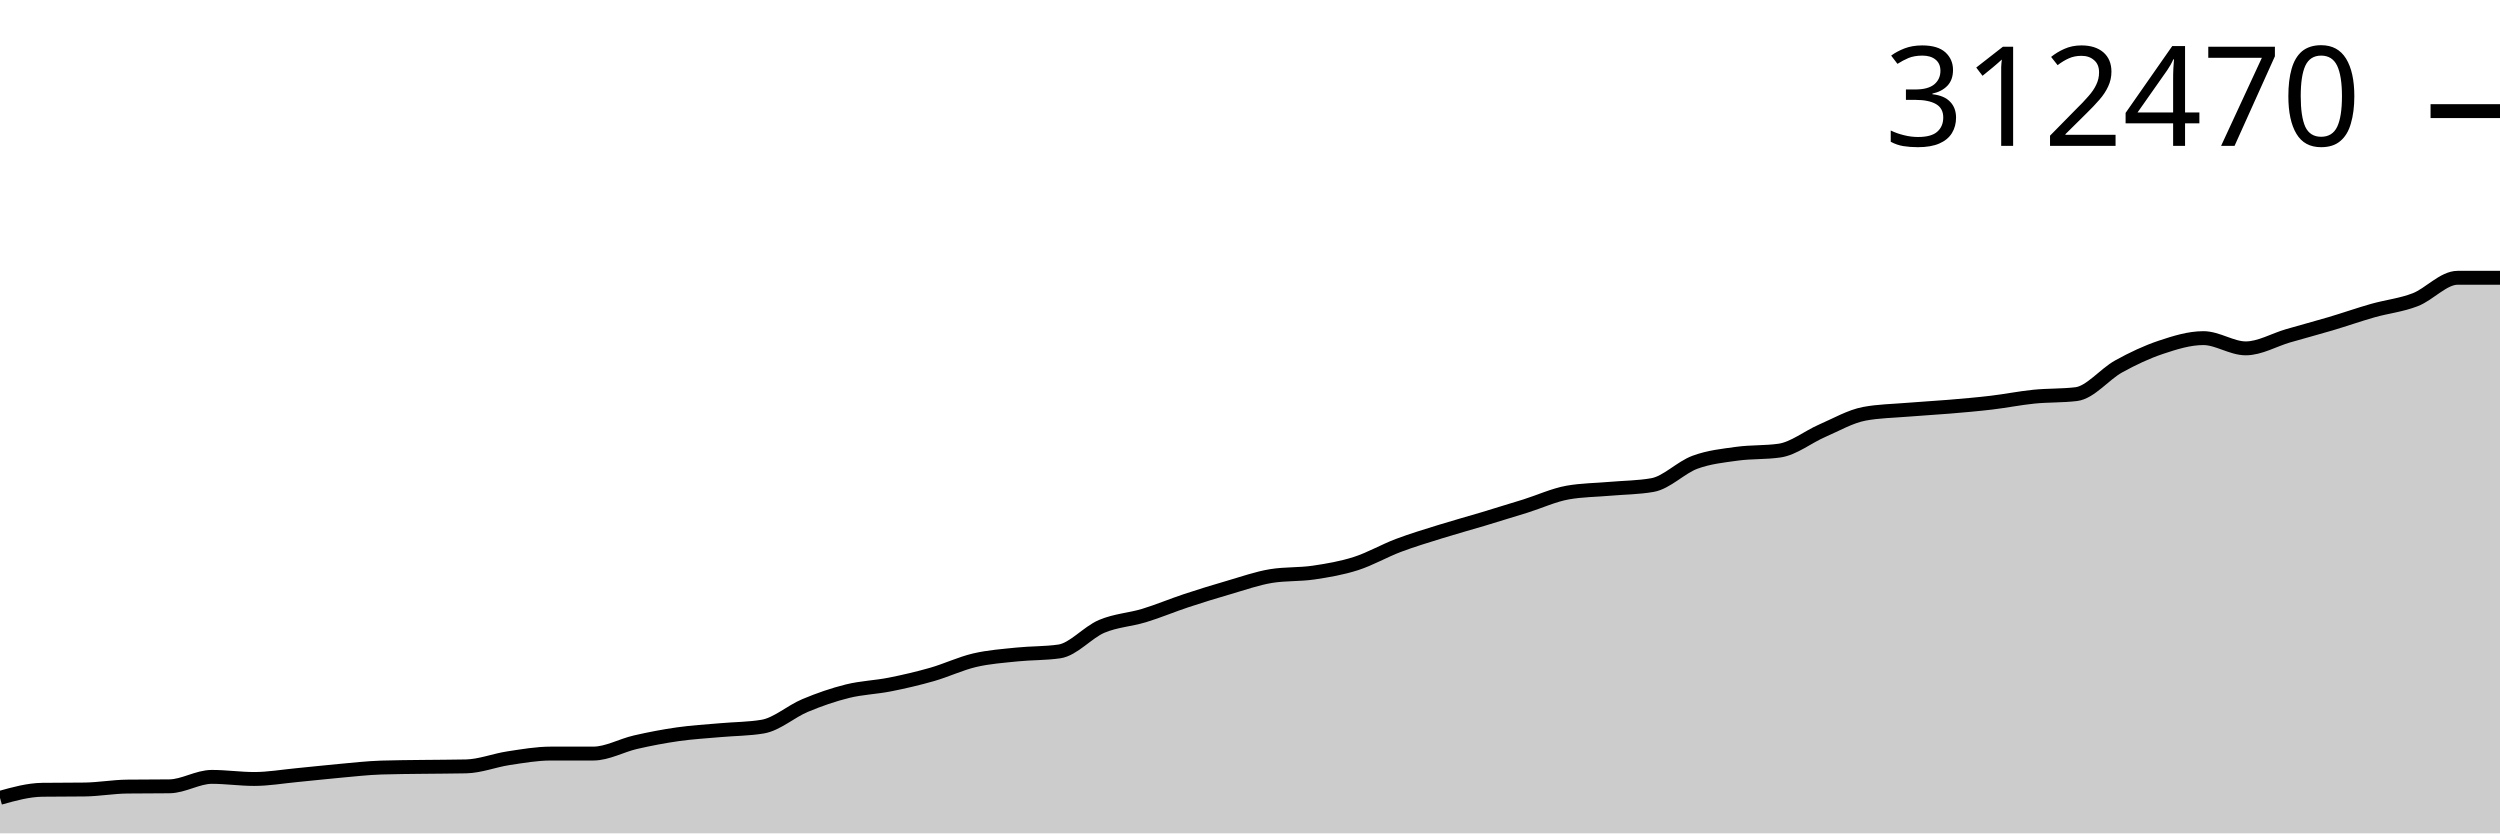
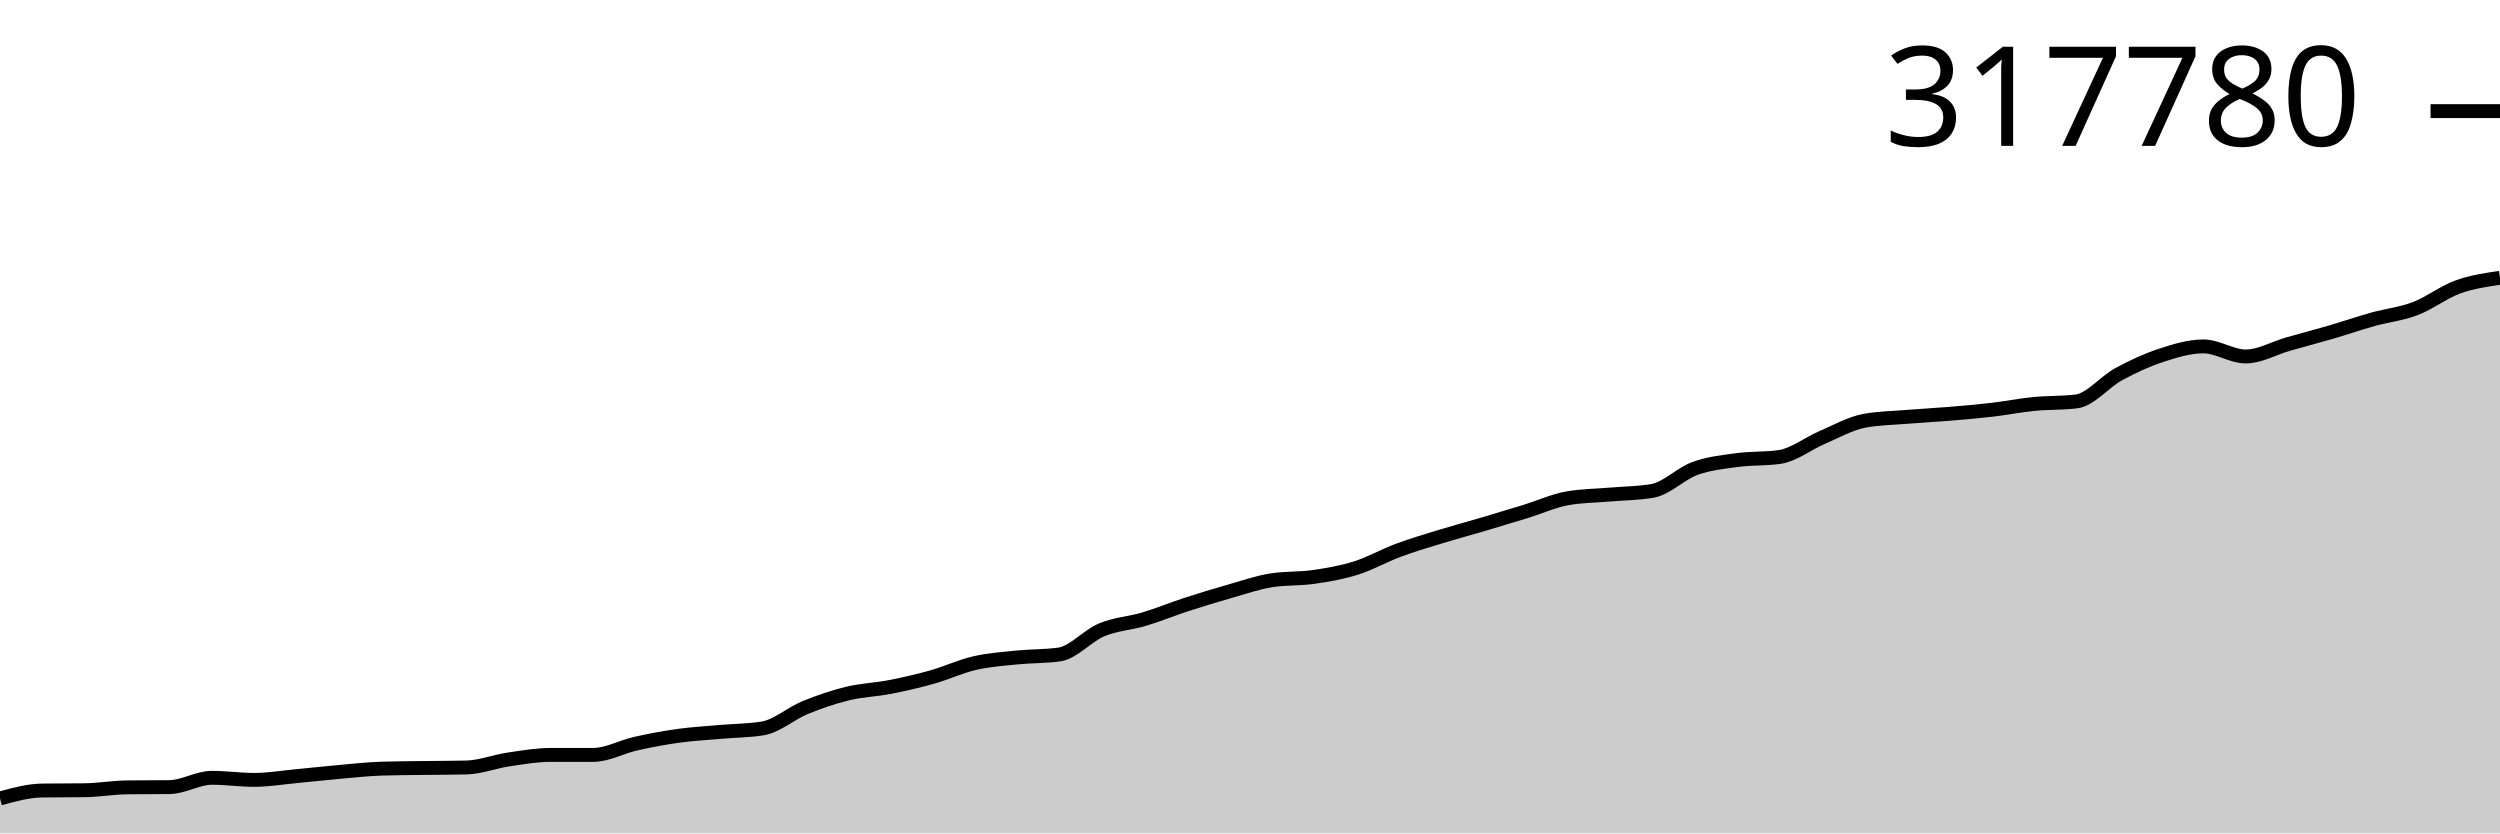
<svg xmlns="http://www.w3.org/2000/svg" viewBox="0 0 180 60">
  <g transform="translate(0,20)">
-     <path class="area" fill="rgba(0, 0, 0, 0.2)" d="M0,37.445C1.017,37.161,2.034,36.877,3.051,36.864C4.068,36.851,5.085,36.858,6.102,36.844C7.119,36.831,8.136,36.646,9.153,36.634C10.169,36.621,11.186,36.628,12.203,36.615C13.22,36.603,14.237,35.935,15.254,35.935C16.271,35.935,17.288,36.086,18.305,36.086C19.322,36.086,20.339,35.908,21.356,35.811C22.373,35.715,23.39,35.597,24.407,35.506C25.424,35.415,26.441,35.296,27.458,35.263C28.475,35.23,29.492,35.228,30.508,35.214C31.525,35.2,32.542,35.203,33.559,35.18C34.576,35.157,35.593,34.746,36.61,34.592C37.627,34.438,38.644,34.258,39.661,34.257C40.678,34.257,41.695,34.257,42.712,34.257C43.729,34.257,44.746,33.668,45.763,33.436C46.78,33.204,47.797,33.008,48.814,32.864C49.831,32.72,50.847,32.663,51.864,32.572C52.881,32.48,53.898,32.487,54.915,32.316C55.932,32.146,56.949,31.221,57.966,30.796C58.983,30.371,60,30.018,61.017,29.766C62.034,29.514,63.051,29.487,64.068,29.285C65.085,29.084,66.102,28.847,67.119,28.556C68.136,28.264,69.153,27.776,70.169,27.537C71.186,27.298,72.203,27.229,73.22,27.123C74.237,27.017,75.254,27.05,76.271,26.903C77.288,26.757,78.305,25.529,79.322,25.098C80.339,24.667,81.356,24.627,82.373,24.318C83.39,24.009,84.407,23.578,85.424,23.242C86.441,22.905,87.458,22.593,88.475,22.298C89.492,22.004,90.508,21.64,91.525,21.474C92.542,21.309,93.559,21.376,94.576,21.226C95.593,21.076,96.61,20.901,97.627,20.576C98.644,20.25,99.661,19.658,100.678,19.273C101.695,18.889,102.712,18.586,103.729,18.269C104.746,17.952,105.763,17.676,106.78,17.371C107.797,17.065,108.814,16.754,109.831,16.436C110.847,16.118,111.864,15.642,112.881,15.462C113.898,15.282,114.915,15.282,115.932,15.192C116.949,15.103,117.966,15.103,118.983,14.923C120,14.744,121.017,13.659,122.034,13.283C123.051,12.907,124.068,12.807,125.085,12.666C126.102,12.526,127.119,12.591,128.136,12.441C129.153,12.291,130.169,11.461,131.186,11.019C132.203,10.578,133.22,9.983,134.237,9.792C135.254,9.601,136.271,9.59,137.288,9.505C138.305,9.42,139.322,9.369,140.339,9.283C141.356,9.197,142.373,9.111,143.39,8.99C144.407,8.87,145.424,8.663,146.441,8.56C147.458,8.458,148.475,8.499,149.492,8.377C150.508,8.254,151.525,6.945,152.542,6.383C153.559,5.82,154.576,5.342,155.593,5.002C156.61,4.663,157.627,4.345,158.644,4.345C159.661,4.345,160.678,5.082,161.695,5.082C162.712,5.082,163.729,4.471,164.746,4.176C165.763,3.881,166.78,3.613,167.797,3.311C168.814,3.009,169.831,2.651,170.847,2.362C171.864,2.074,172.881,1.972,173.898,1.579C174.915,1.185,175.932,0,176.949,0C177.966,0,178.983,0,180,0L180,40C178.983,40,177.966,40,176.949,40C175.932,40,174.915,40,173.898,40C172.881,40,171.864,40,170.847,40C169.831,40,168.814,40,167.797,40C166.78,40,165.763,40,164.746,40C163.729,40,162.712,40,161.695,40C160.678,40,159.661,40,158.644,40C157.627,40,156.61,40,155.593,40C154.576,40,153.559,40,152.542,40C151.525,40,150.508,40,149.492,40C148.475,40,147.458,40,146.441,40C145.424,40,144.407,40,143.39,40C142.373,40,141.356,40,140.339,40C139.322,40,138.305,40,137.288,40C136.271,40,135.254,40,134.237,40C133.22,40,132.203,40,131.186,40C130.169,40,129.153,40,128.136,40C127.119,40,126.102,40,125.085,40C124.068,40,123.051,40,122.034,40C121.017,40,120,40,118.983,40C117.966,40,116.949,40,115.932,40C114.915,40,113.898,40,112.881,40C111.864,40,110.847,40,109.831,40C108.814,40,107.797,40,106.78,40C105.763,40,104.746,40,103.729,40C102.712,40,101.695,40,100.678,40C99.661,40,98.644,40,97.627,40C96.61,40,95.593,40,94.576,40C93.559,40,92.542,40,91.525,40C90.508,40,89.492,40,88.475,40C87.458,40,86.441,40,85.424,40C84.407,40,83.39,40,82.373,40C81.356,40,80.339,40,79.322,40C78.305,40,77.288,40,76.271,40C75.254,40,74.237,40,73.22,40C72.203,40,71.186,40,70.169,40C69.153,40,68.136,40,67.119,40C66.102,40,65.085,40,64.068,40C63.051,40,62.034,40,61.017,40C60,40,58.983,40,57.966,40C56.949,40,55.932,40,54.915,40C53.898,40,52.881,40,51.864,40C50.847,40,49.831,40,48.814,40C47.797,40,46.78,40,45.763,40C44.746,40,43.729,40,42.712,40C41.695,40,40.678,40,39.661,40C38.644,40,37.627,40,36.61,40C35.593,40,34.576,40,33.559,40C32.542,40,31.525,40,30.508,40C29.492,40,28.475,40,27.458,40C26.441,40,25.424,40,24.407,40C23.39,40,22.373,40,21.356,40C20.339,40,19.322,40,18.305,40C17.288,40,16.271,40,15.254,40C14.237,40,13.22,40,12.203,40C11.186,40,10.169,40,9.153,40C8.136,40,7.119,40,6.102,40C5.085,40,4.068,40,3.051,40C2.034,40,1.017,40,0,40Z" />
-     <path class="line" stroke="black" fill="none" d="M0,37.445C1.017,37.161,2.034,36.877,3.051,36.864C4.068,36.851,5.085,36.858,6.102,36.844C7.119,36.831,8.136,36.646,9.153,36.634C10.169,36.621,11.186,36.628,12.203,36.615C13.22,36.603,14.237,35.935,15.254,35.935C16.271,35.935,17.288,36.086,18.305,36.086C19.322,36.086,20.339,35.908,21.356,35.811C22.373,35.715,23.39,35.597,24.407,35.506C25.424,35.415,26.441,35.296,27.458,35.263C28.475,35.23,29.492,35.228,30.508,35.214C31.525,35.2,32.542,35.203,33.559,35.18C34.576,35.157,35.593,34.746,36.61,34.592C37.627,34.438,38.644,34.258,39.661,34.257C40.678,34.257,41.695,34.257,42.712,34.257C43.729,34.257,44.746,33.668,45.763,33.436C46.78,33.204,47.797,33.008,48.814,32.864C49.831,32.72,50.847,32.663,51.864,32.572C52.881,32.48,53.898,32.487,54.915,32.316C55.932,32.146,56.949,31.221,57.966,30.796C58.983,30.371,60,30.018,61.017,29.766C62.034,29.514,63.051,29.487,64.068,29.285C65.085,29.084,66.102,28.847,67.119,28.556C68.136,28.264,69.153,27.776,70.169,27.537C71.186,27.298,72.203,27.229,73.22,27.123C74.237,27.017,75.254,27.05,76.271,26.903C77.288,26.757,78.305,25.529,79.322,25.098C80.339,24.667,81.356,24.627,82.373,24.318C83.39,24.009,84.407,23.578,85.424,23.242C86.441,22.905,87.458,22.593,88.475,22.298C89.492,22.004,90.508,21.64,91.525,21.474C92.542,21.309,93.559,21.376,94.576,21.226C95.593,21.076,96.61,20.901,97.627,20.576C98.644,20.25,99.661,19.658,100.678,19.273C101.695,18.889,102.712,18.586,103.729,18.269C104.746,17.952,105.763,17.676,106.78,17.371C107.797,17.065,108.814,16.754,109.831,16.436C110.847,16.118,111.864,15.642,112.881,15.462C113.898,15.282,114.915,15.282,115.932,15.192C116.949,15.103,117.966,15.103,118.983,14.923C120,14.744,121.017,13.659,122.034,13.283C123.051,12.907,124.068,12.807,125.085,12.666C126.102,12.526,127.119,12.591,128.136,12.441C129.153,12.291,130.169,11.461,131.186,11.019C132.203,10.578,133.22,9.983,134.237,9.792C135.254,9.601,136.271,9.59,137.288,9.505C138.305,9.42,139.322,9.369,140.339,9.283C141.356,9.197,142.373,9.111,143.39,8.99C144.407,8.87,145.424,8.663,146.441,8.56C147.458,8.458,148.475,8.499,149.492,8.377C150.508,8.254,151.525,6.945,152.542,6.383C153.559,5.82,154.576,5.342,155.593,5.002C156.61,4.663,157.627,4.345,158.644,4.345C159.661,4.345,160.678,5.082,161.695,5.082C162.712,5.082,163.729,4.471,164.746,4.176C165.763,3.881,166.78,3.613,167.797,3.311C168.814,3.009,169.831,2.651,170.847,2.362C171.864,2.074,172.881,1.972,173.898,1.579C174.915,1.185,175.932,0,176.949,0C177.966,0,178.983,0,180,0" />
+     <path class="area" fill="rgba(0, 0, 0, 0.2)" d="M0,37.488C1.017,37.209,2.034,36.93,3.051,36.917C4.068,36.904,5.085,36.91,6.102,36.897C7.119,36.884,8.136,36.702,9.153,36.69C10.169,36.678,11.186,36.684,12.203,36.672C13.22,36.66,14.237,36.002,15.254,36.002C16.271,36.002,17.288,36.151,18.305,36.151C19.322,36.151,20.339,35.976,21.356,35.881C22.373,35.786,23.39,35.671,24.407,35.581C25.424,35.491,26.441,35.375,27.458,35.342C28.475,35.31,29.492,35.308,30.508,35.294C31.525,35.28,32.542,35.283,33.559,35.26C34.576,35.238,35.593,34.834,36.61,34.682C37.627,34.531,38.644,34.354,39.661,34.353C40.678,34.353,41.695,34.353,42.712,34.353C43.729,34.353,44.746,33.774,45.763,33.545C46.78,33.317,47.797,33.125,48.814,32.983C49.831,32.842,50.847,32.785,51.864,32.696C52.881,32.606,53.898,32.612,54.915,32.445C55.932,32.278,56.949,31.367,57.966,30.949C58.983,30.531,60,30.185,61.017,29.937C62.034,29.689,63.051,29.663,64.068,29.464C65.085,29.266,66.102,29.033,67.119,28.747C68.136,28.46,69.153,27.98,70.169,27.745C71.186,27.511,72.203,27.442,73.22,27.338C74.237,27.234,75.254,27.266,76.271,27.122C77.288,26.978,78.305,25.77,79.322,25.347C80.339,24.923,81.356,24.884,82.373,24.58C83.39,24.276,84.407,23.853,85.424,23.522C86.441,23.191,87.458,22.884,88.475,22.594C89.492,22.305,90.508,21.946,91.525,21.784C92.542,21.621,93.559,21.687,94.576,21.54C95.593,21.393,96.61,21.22,97.627,20.9C98.644,20.58,99.661,19.998,100.678,19.62C101.695,19.242,102.712,18.944,103.729,18.632C104.746,18.32,105.763,18.049,106.78,17.749C107.797,17.449,108.814,17.143,109.831,16.83C110.847,16.517,111.864,16.049,112.881,15.872C113.898,15.695,114.915,15.695,115.932,15.607C116.949,15.519,117.966,15.519,118.983,15.342C120,15.166,121.017,14.1,122.034,13.73C123.051,13.36,124.068,13.261,125.085,13.123C126.102,12.985,127.119,13.049,128.136,12.901C129.153,12.753,130.169,11.938,131.186,11.504C132.203,11.069,133.22,10.485,134.237,10.296C135.254,10.108,136.271,10.098,137.288,10.014C138.305,9.931,139.322,9.88,140.339,9.796C141.356,9.712,142.373,9.627,143.39,9.508C144.407,9.39,145.424,9.186,146.441,9.086C147.458,8.985,148.475,9.025,149.492,8.905C150.508,8.785,151.525,7.497,152.542,6.944C153.559,6.391,154.576,5.921,155.593,5.587C156.61,5.253,157.627,4.941,158.644,4.941C159.661,4.941,160.678,5.665,161.695,5.665C162.712,5.665,163.729,5.064,164.746,4.774C165.763,4.484,166.78,4.221,167.797,3.924C168.814,3.627,169.831,3.275,170.847,2.991C171.864,2.707,172.881,2.608,173.898,2.22C174.915,1.833,175.932,1.038,176.949,0.668C177.966,0.298,178.983,0.149,180,0L180,40C178.983,40,177.966,40,176.949,40C175.932,40,174.915,40,173.898,40C172.881,40,171.864,40,170.847,40C169.831,40,168.814,40,167.797,40C166.78,40,165.763,40,164.746,40C163.729,40,162.712,40,161.695,40C160.678,40,159.661,40,158.644,40C157.627,40,156.61,40,155.593,40C154.576,40,153.559,40,152.542,40C151.525,40,150.508,40,149.492,40C148.475,40,147.458,40,146.441,40C145.424,40,144.407,40,143.39,40C142.373,40,141.356,40,140.339,40C139.322,40,138.305,40,137.288,40C136.271,40,135.254,40,134.237,40C133.22,40,132.203,40,131.186,40C130.169,40,129.153,40,128.136,40C127.119,40,126.102,40,125.085,40C124.068,40,123.051,40,122.034,40C121.017,40,120,40,118.983,40C117.966,40,116.949,40,115.932,40C114.915,40,113.898,40,112.881,40C111.864,40,110.847,40,109.831,40C108.814,40,107.797,40,106.78,40C105.763,40,104.746,40,103.729,40C102.712,40,101.695,40,100.678,40C99.661,40,98.644,40,97.627,40C96.61,40,95.593,40,94.576,40C93.559,40,92.542,40,91.525,40C90.508,40,89.492,40,88.475,40C87.458,40,86.441,40,85.424,40C84.407,40,83.39,40,82.373,40C81.356,40,80.339,40,79.322,40C78.305,40,77.288,40,76.271,40C75.254,40,74.237,40,73.22,40C72.203,40,71.186,40,70.169,40C69.153,40,68.136,40,67.119,40C66.102,40,65.085,40,64.068,40C63.051,40,62.034,40,61.017,40C60,40,58.983,40,57.966,40C56.949,40,55.932,40,54.915,40C53.898,40,52.881,40,51.864,40C50.847,40,49.831,40,48.814,40C47.797,40,46.78,40,45.763,40C44.746,40,43.729,40,42.712,40C41.695,40,40.678,40,39.661,40C38.644,40,37.627,40,36.61,40C35.593,40,34.576,40,33.559,40C32.542,40,31.525,40,30.508,40C29.492,40,28.475,40,27.458,40C26.441,40,25.424,40,24.407,40C23.39,40,22.373,40,21.356,40C20.339,40,19.322,40,18.305,40C17.288,40,16.271,40,15.254,40C14.237,40,13.22,40,12.203,40C11.186,40,10.169,40,9.153,40C8.136,40,7.119,40,6.102,40C5.085,40,4.068,40,3.051,40C2.034,40,1.017,40,0,40Z" />
+     <path class="line" stroke="black" fill="none" d="M0,37.488C1.017,37.209,2.034,36.93,3.051,36.917C4.068,36.904,5.085,36.91,6.102,36.897C7.119,36.884,8.136,36.702,9.153,36.69C10.169,36.678,11.186,36.684,12.203,36.672C13.22,36.66,14.237,36.002,15.254,36.002C16.271,36.002,17.288,36.151,18.305,36.151C19.322,36.151,20.339,35.976,21.356,35.881C22.373,35.786,23.39,35.671,24.407,35.581C25.424,35.491,26.441,35.375,27.458,35.342C28.475,35.31,29.492,35.308,30.508,35.294C31.525,35.28,32.542,35.283,33.559,35.26C34.576,35.238,35.593,34.834,36.61,34.682C37.627,34.531,38.644,34.354,39.661,34.353C40.678,34.353,41.695,34.353,42.712,34.353C43.729,34.353,44.746,33.774,45.763,33.545C46.78,33.317,47.797,33.125,48.814,32.983C49.831,32.842,50.847,32.785,51.864,32.696C52.881,32.606,53.898,32.612,54.915,32.445C55.932,32.278,56.949,31.367,57.966,30.949C58.983,30.531,60,30.185,61.017,29.937C62.034,29.689,63.051,29.663,64.068,29.464C65.085,29.266,66.102,29.033,67.119,28.747C68.136,28.46,69.153,27.98,70.169,27.745C71.186,27.511,72.203,27.442,73.22,27.338C74.237,27.234,75.254,27.266,76.271,27.122C77.288,26.978,78.305,25.77,79.322,25.347C80.339,24.923,81.356,24.884,82.373,24.58C83.39,24.276,84.407,23.853,85.424,23.522C86.441,23.191,87.458,22.884,88.475,22.594C89.492,22.305,90.508,21.946,91.525,21.784C92.542,21.621,93.559,21.687,94.576,21.54C95.593,21.393,96.61,21.22,97.627,20.9C98.644,20.58,99.661,19.998,100.678,19.62C101.695,19.242,102.712,18.944,103.729,18.632C104.746,18.32,105.763,18.049,106.78,17.749C107.797,17.449,108.814,17.143,109.831,16.83C110.847,16.517,111.864,16.049,112.881,15.872C113.898,15.695,114.915,15.695,115.932,15.607C116.949,15.519,117.966,15.519,118.983,15.342C120,15.166,121.017,14.1,122.034,13.73C123.051,13.36,124.068,13.261,125.085,13.123C126.102,12.985,127.119,13.049,128.136,12.901C129.153,12.753,130.169,11.938,131.186,11.504C132.203,11.069,133.22,10.485,134.237,10.296C135.254,10.108,136.271,10.098,137.288,10.014C138.305,9.931,139.322,9.88,140.339,9.796C141.356,9.712,142.373,9.627,143.39,9.508C144.407,9.39,145.424,9.186,146.441,9.086C147.458,8.985,148.475,9.025,149.492,8.905C150.508,8.785,151.525,7.497,152.542,6.944C153.559,6.391,154.576,5.921,155.593,5.587C156.61,5.253,157.627,4.941,158.644,4.941C159.661,4.941,160.678,5.665,161.695,5.665C162.712,5.665,163.729,5.064,164.746,4.774C165.763,4.484,166.78,4.221,167.797,3.924C168.814,3.627,169.831,3.275,170.847,2.991C171.864,2.707,172.881,2.608,173.898,2.22C174.915,1.833,175.932,1.038,176.949,0.668C177.966,0.298,178.983,0.149,180,0" />
    <path class="axis-ceiling" stroke-width="1" stroke="black" fill="none" d="M175,-11.999L180,-11.999" />
-     <text class="axis-ceiling-label" font-family="sans-serif" text-anchor="end" font-size="10px" x="170" y="-9.499">312470</text>
+     <text class="axis-ceiling-label" font-family="sans-serif" text-anchor="end" font-size="10px" x="170" y="-9.499">317780</text>
  </g>
</svg>
